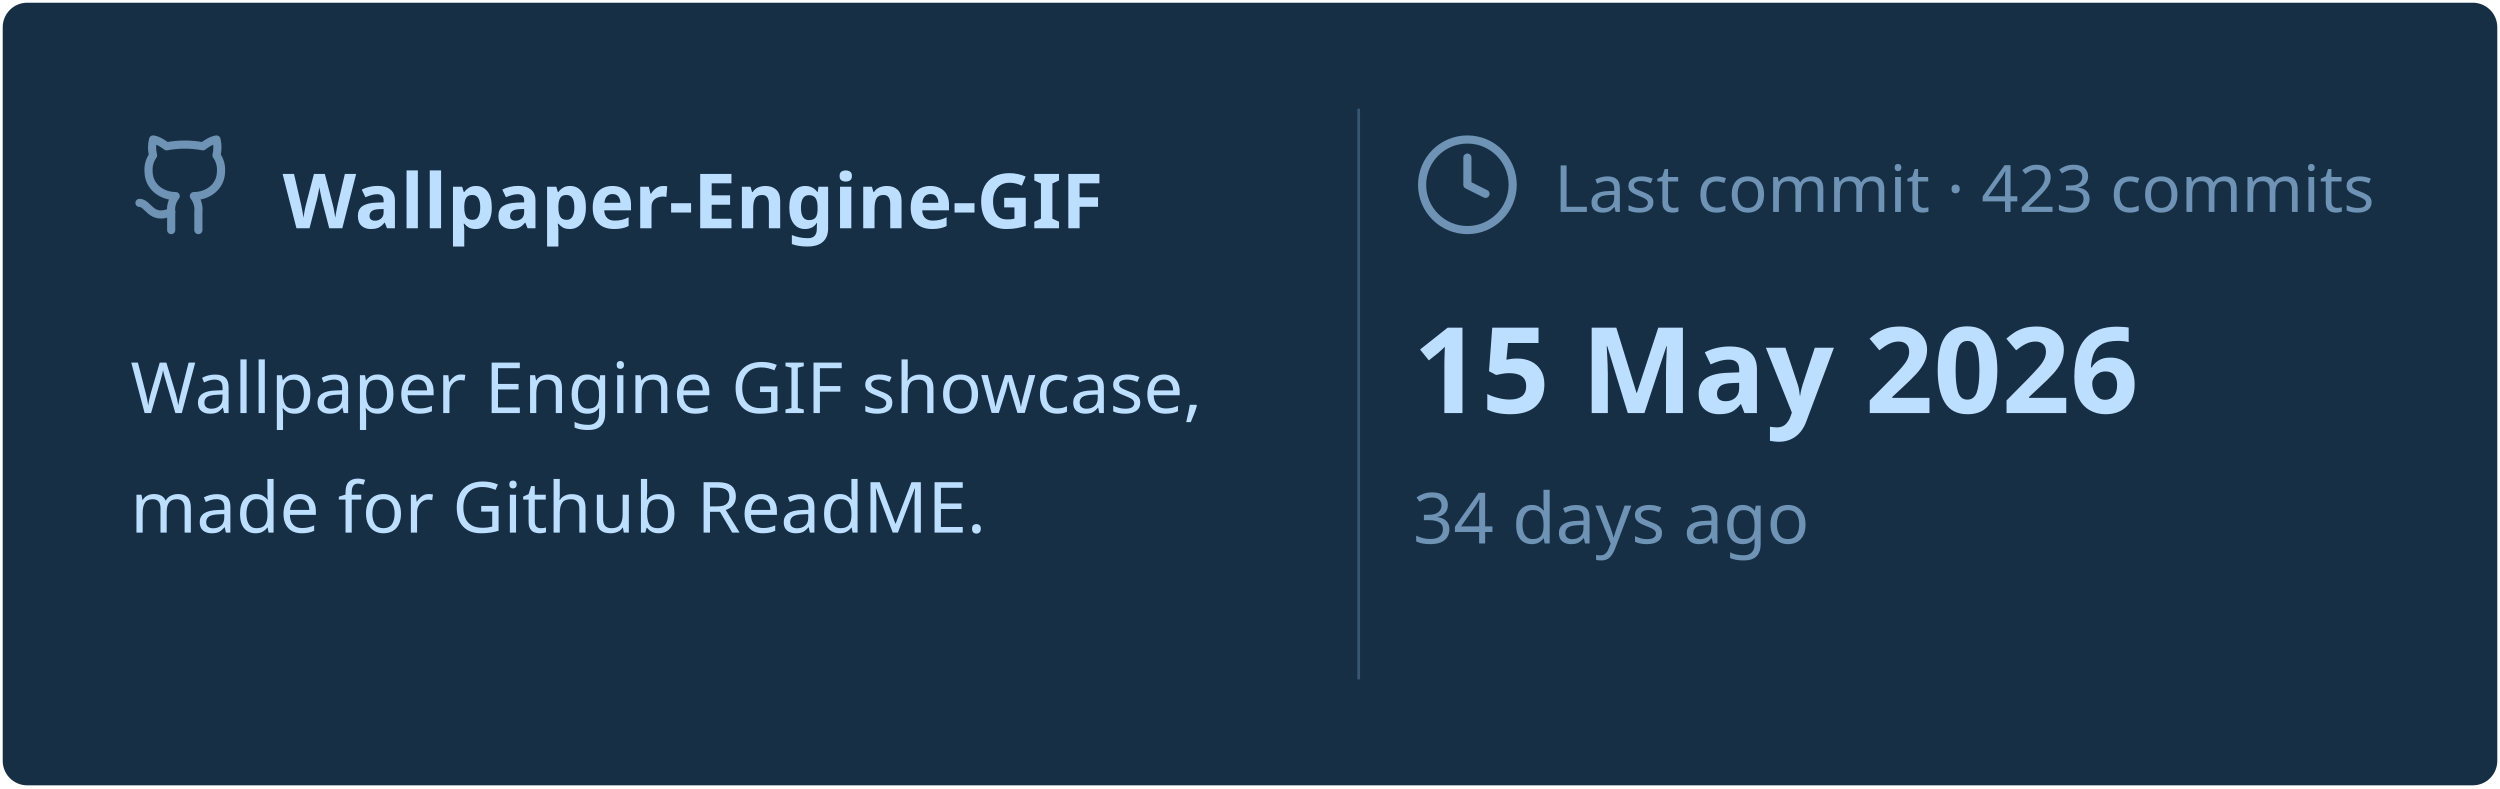
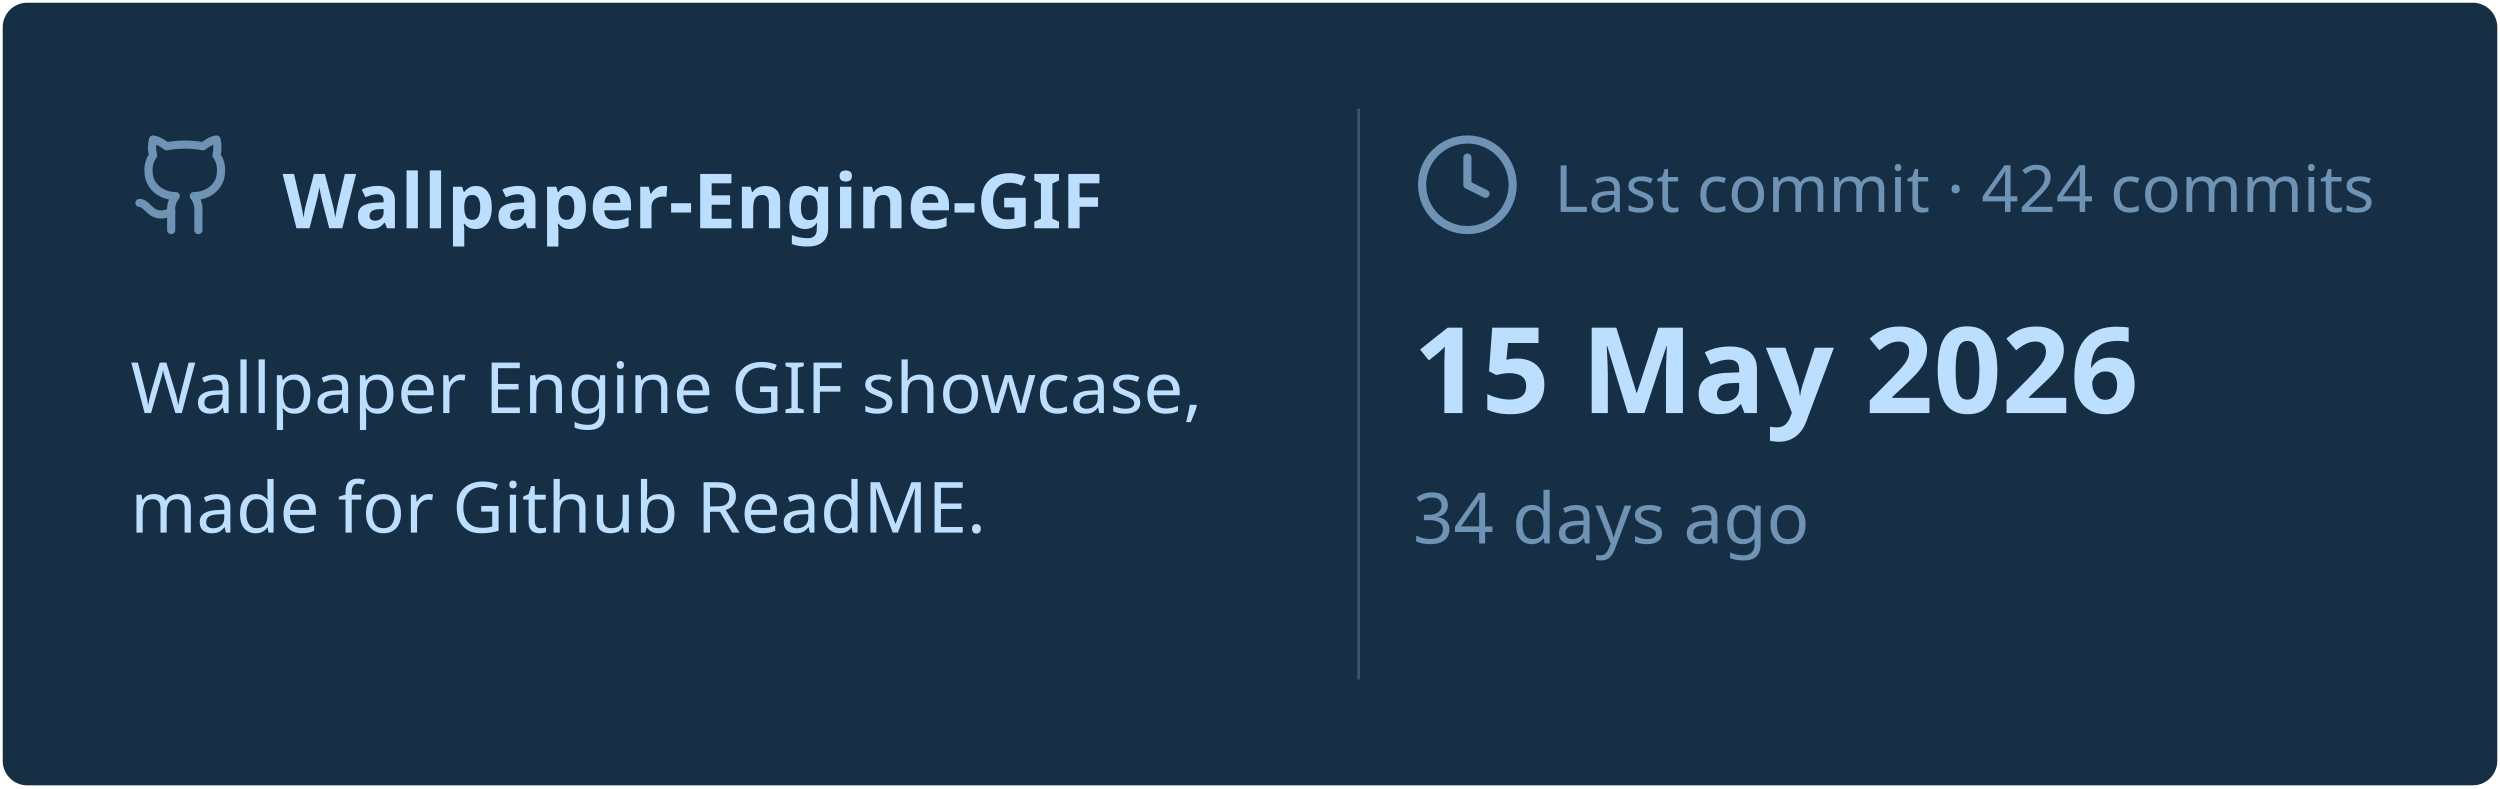
<svg xmlns="http://www.w3.org/2000/svg" viewBox="0 0 460 145" width="460px" height="145px">
  <rect stroke="#000000" stroke-opacity="0" fill="#172F45" rx="4.5" x="0.5" y="0.5" width="459" height="144" />
  <g transform="translate(24, 42)">
    <svg x="0" y="-18" width="20" height="20" viewBox="0 0 24 24" fill="none" stroke="#6E93B5" stroke-width="1.8" stroke-linecap="round" stroke-linejoin="round">
      <path d="M15 22v-4a4.8 4.8 0 0 0-1-3.5c3 0 6-2 6-5.5.08-1.25-.27-2.48-1-3.5.28-1.15.28-2.35 0-3.5 0 0-1 0-3 1.5-2.64-.5-5.36-.5-8 0C6 2 5 2 5 2c-.3 1.15-.3 2.35 0 3.5A5.403 5.403 0 0 0 4 9c0 3.5 3 5.5 6 5.5-.39.49-.68 1.05-.85 1.65-.17.6-.22 1.23-.15 1.85v4" />
      <path d="M9 18c-4.51 2-5-2-7-2" />
    </svg>
    <text x="28" y="0" font-family="&quot;Segoe UI&quot;, Ubuntu, sans-serif" font-size="14" font-weight="700" fill="#BDDFFF">Wallpaper-Engine-GIF</text>
  </g>
  <text x="24" y="76" font-family="&quot;Segoe UI&quot;, Ubuntu, sans-serif" font-size="13" font-weight="400" fill="#BDDFFF">Wallpaper Engine GIF showcase,</text>
  <text x="24" y="98" font-family="&quot;Segoe UI&quot;, Ubuntu, sans-serif" font-size="13" font-weight="400" fill="#BDDFFF">made for Github ReadME.</text>
  <line x1="250" y1="20" x2="250" y2="125" stroke="#6E93B5" stroke-width="0.5" stroke-opacity="0.4" />
  <svg x="260" y="24" width="20" height="20" viewBox="0 0 24 24" fill="none" stroke="#6E93B5" stroke-width="1.8" stroke-linecap="round" stroke-linejoin="round">
    <circle cx="12" cy="12" r="10" />
    <polyline points="12 6 12 12 16 14" />
  </svg>
-   <text x="286" y="39" font-family="&quot;Segoe UI&quot;, Ubuntu, sans-serif" font-size="12" font-weight="400" fill="#6E93B5">Last commit · 423 commits</text>
+   <text x="286" y="39" font-family="&quot;Segoe UI&quot;, Ubuntu, sans-serif" font-size="12" font-weight="400" fill="#6E93B5">Last commit · 424 commits</text>
  <text x="260" y="76" font-family="&quot;Segoe UI&quot;, Ubuntu, sans-serif" font-size="22" font-weight="700" fill="#BDDFFF">15 May 2026</text>
  <text x="260" y="100" font-family="&quot;Segoe UI&quot;, Ubuntu, sans-serif" font-size="13" font-weight="400" fill="#6E93B5">34 days ago</text>
</svg>
